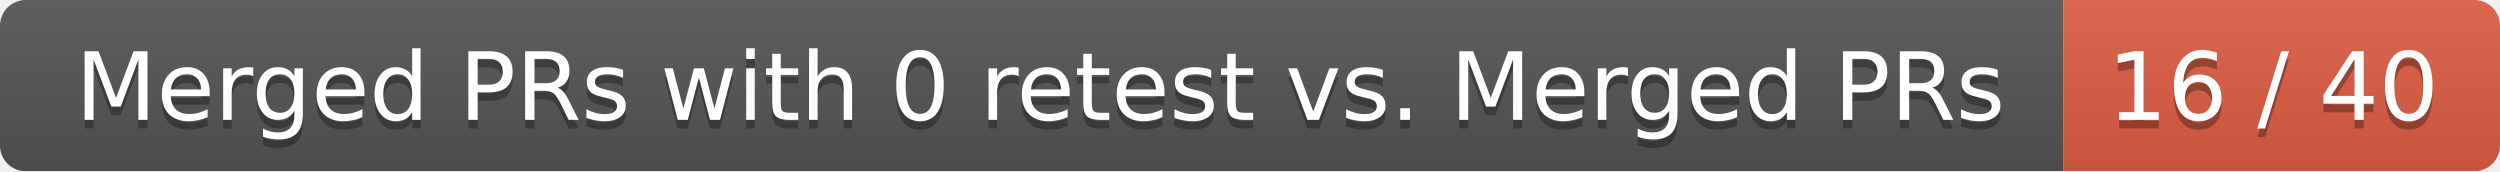
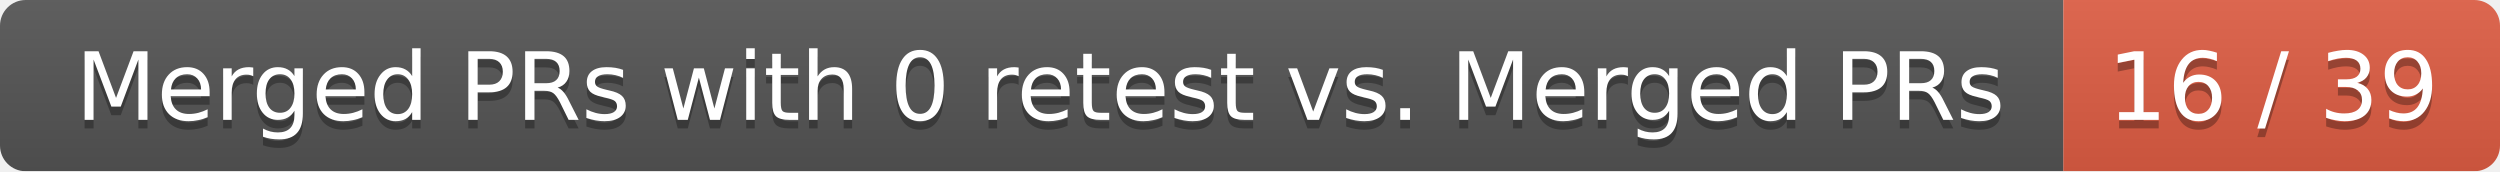
<svg xmlns="http://www.w3.org/2000/svg" width="292" height="20">
  <linearGradient id="smooth" x2="0" y2="100%">
    <stop offset="0" stop-color="#bbb" stop-opacity=".1" />
    <stop offset="1" stop-opacity=".1" />
  </linearGradient>
  <mask id="round">
    <rect width="292" height="20" rx="3" fill="#fff" />
  </mask>
  <g mask="url(#round)">
    <rect width="241" height="20" fill="#555" />
    <rect x="241" width="51" height="20" fill="#e05d44" />
    <rect width="292" height="20" fill="url(#smooth)" />
  </g>
  <g fill="#fff" text-anchor="middle" font-family="DejaVu Sans,Verdana,Geneva,sans-serif" font-size="11">
    <text x="121.5" y="15" fill="#010101" fill-opacity=".3">Merged PRs with 0 retest vs. Merged PRs</text>
    <text x="121.5" y="14">Merged PRs with 0 retest vs. Merged PRs</text>
-     <text x="265.5" y="15" fill="#010101" fill-opacity=".3">16 / 40</text>
-     <text x="265.5" y="14">16 / 40</text>
+     <text x="265.5" y="15" fill="#010101" fill-opacity=".3">16 / 39</text>
+     <text x="265.5" y="14">16 / 39</text>
  </g>
</svg>
